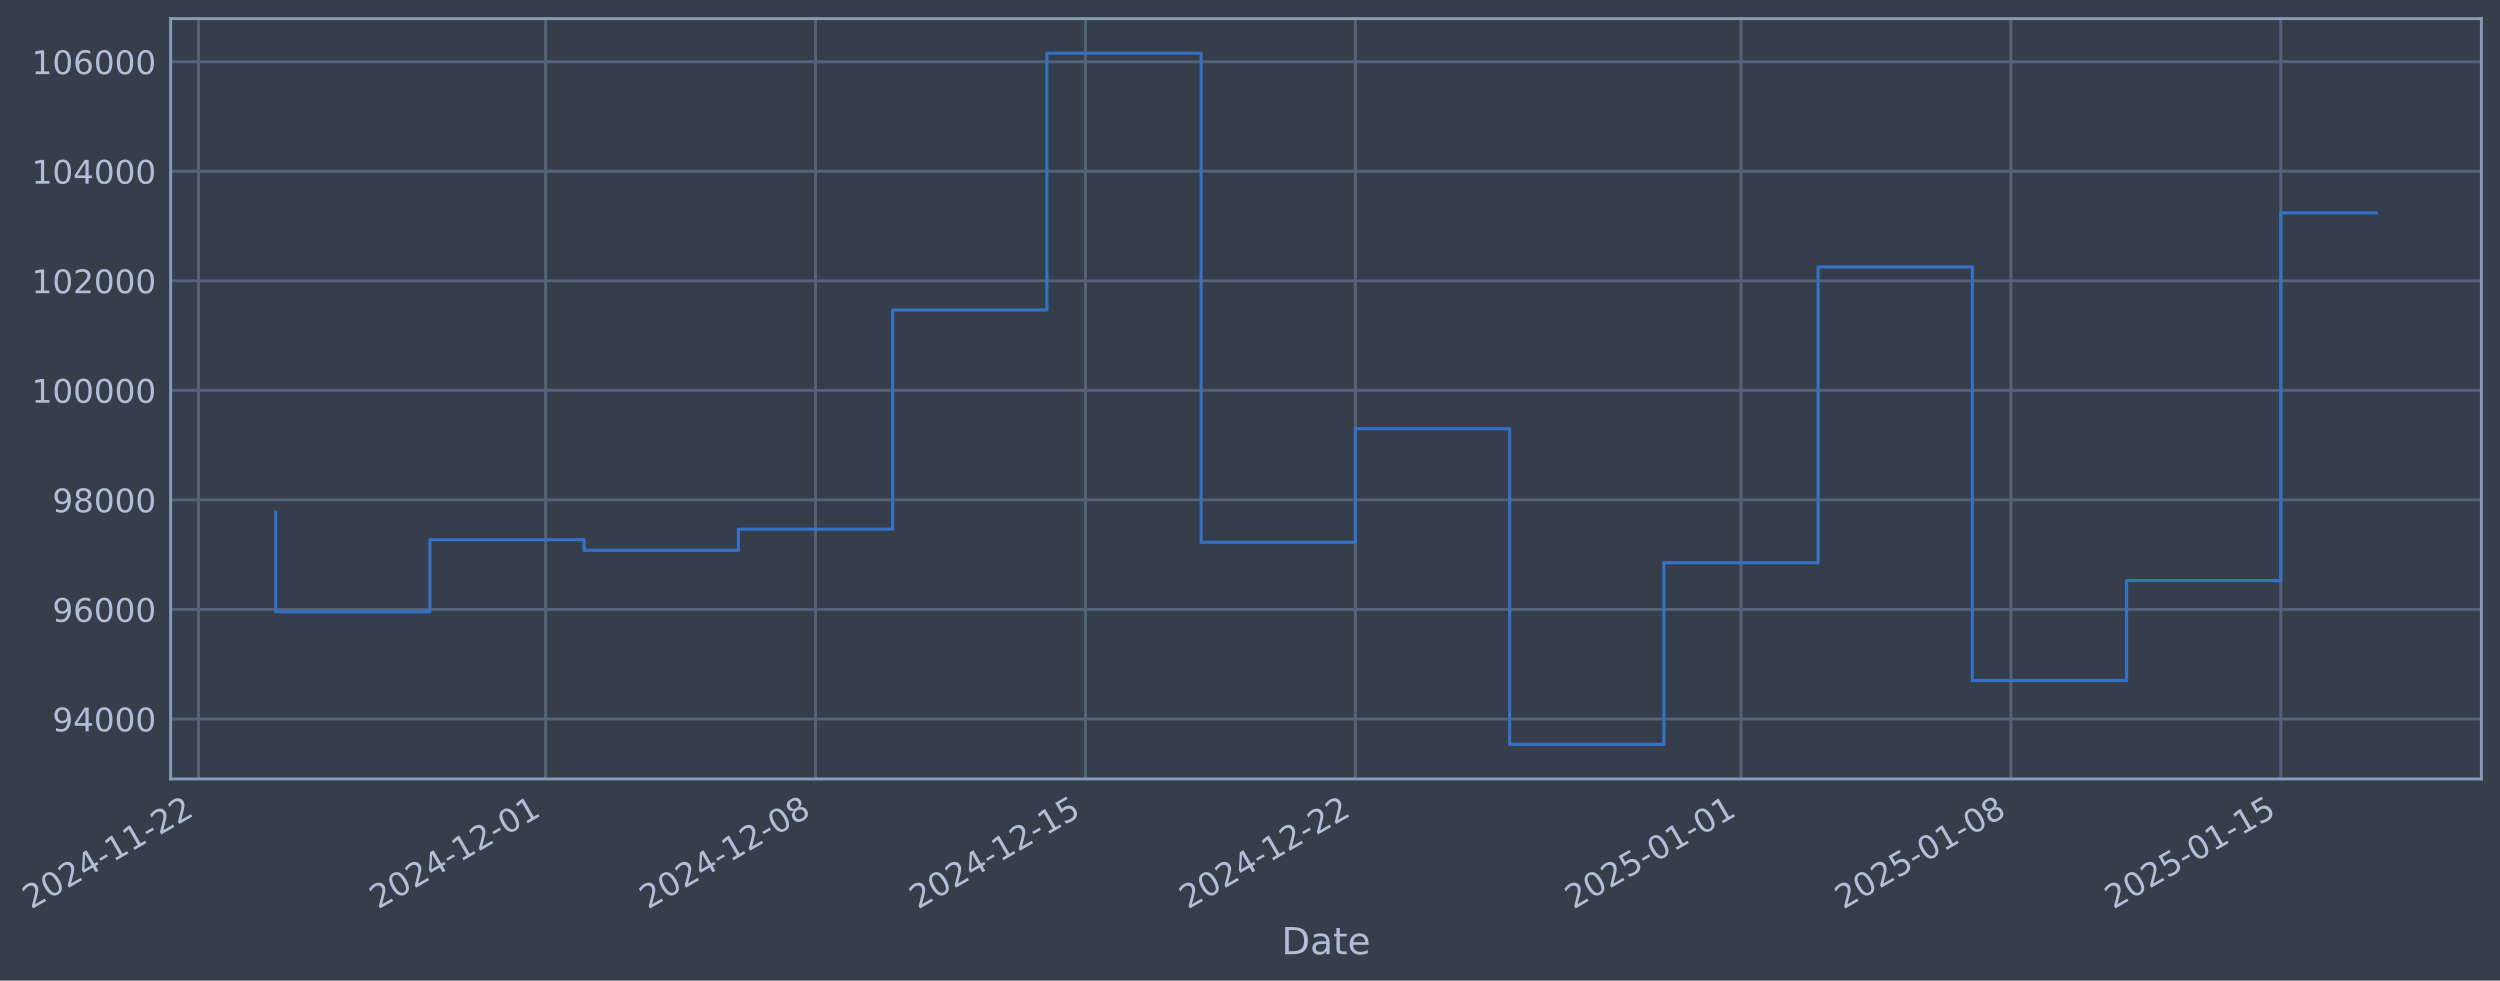
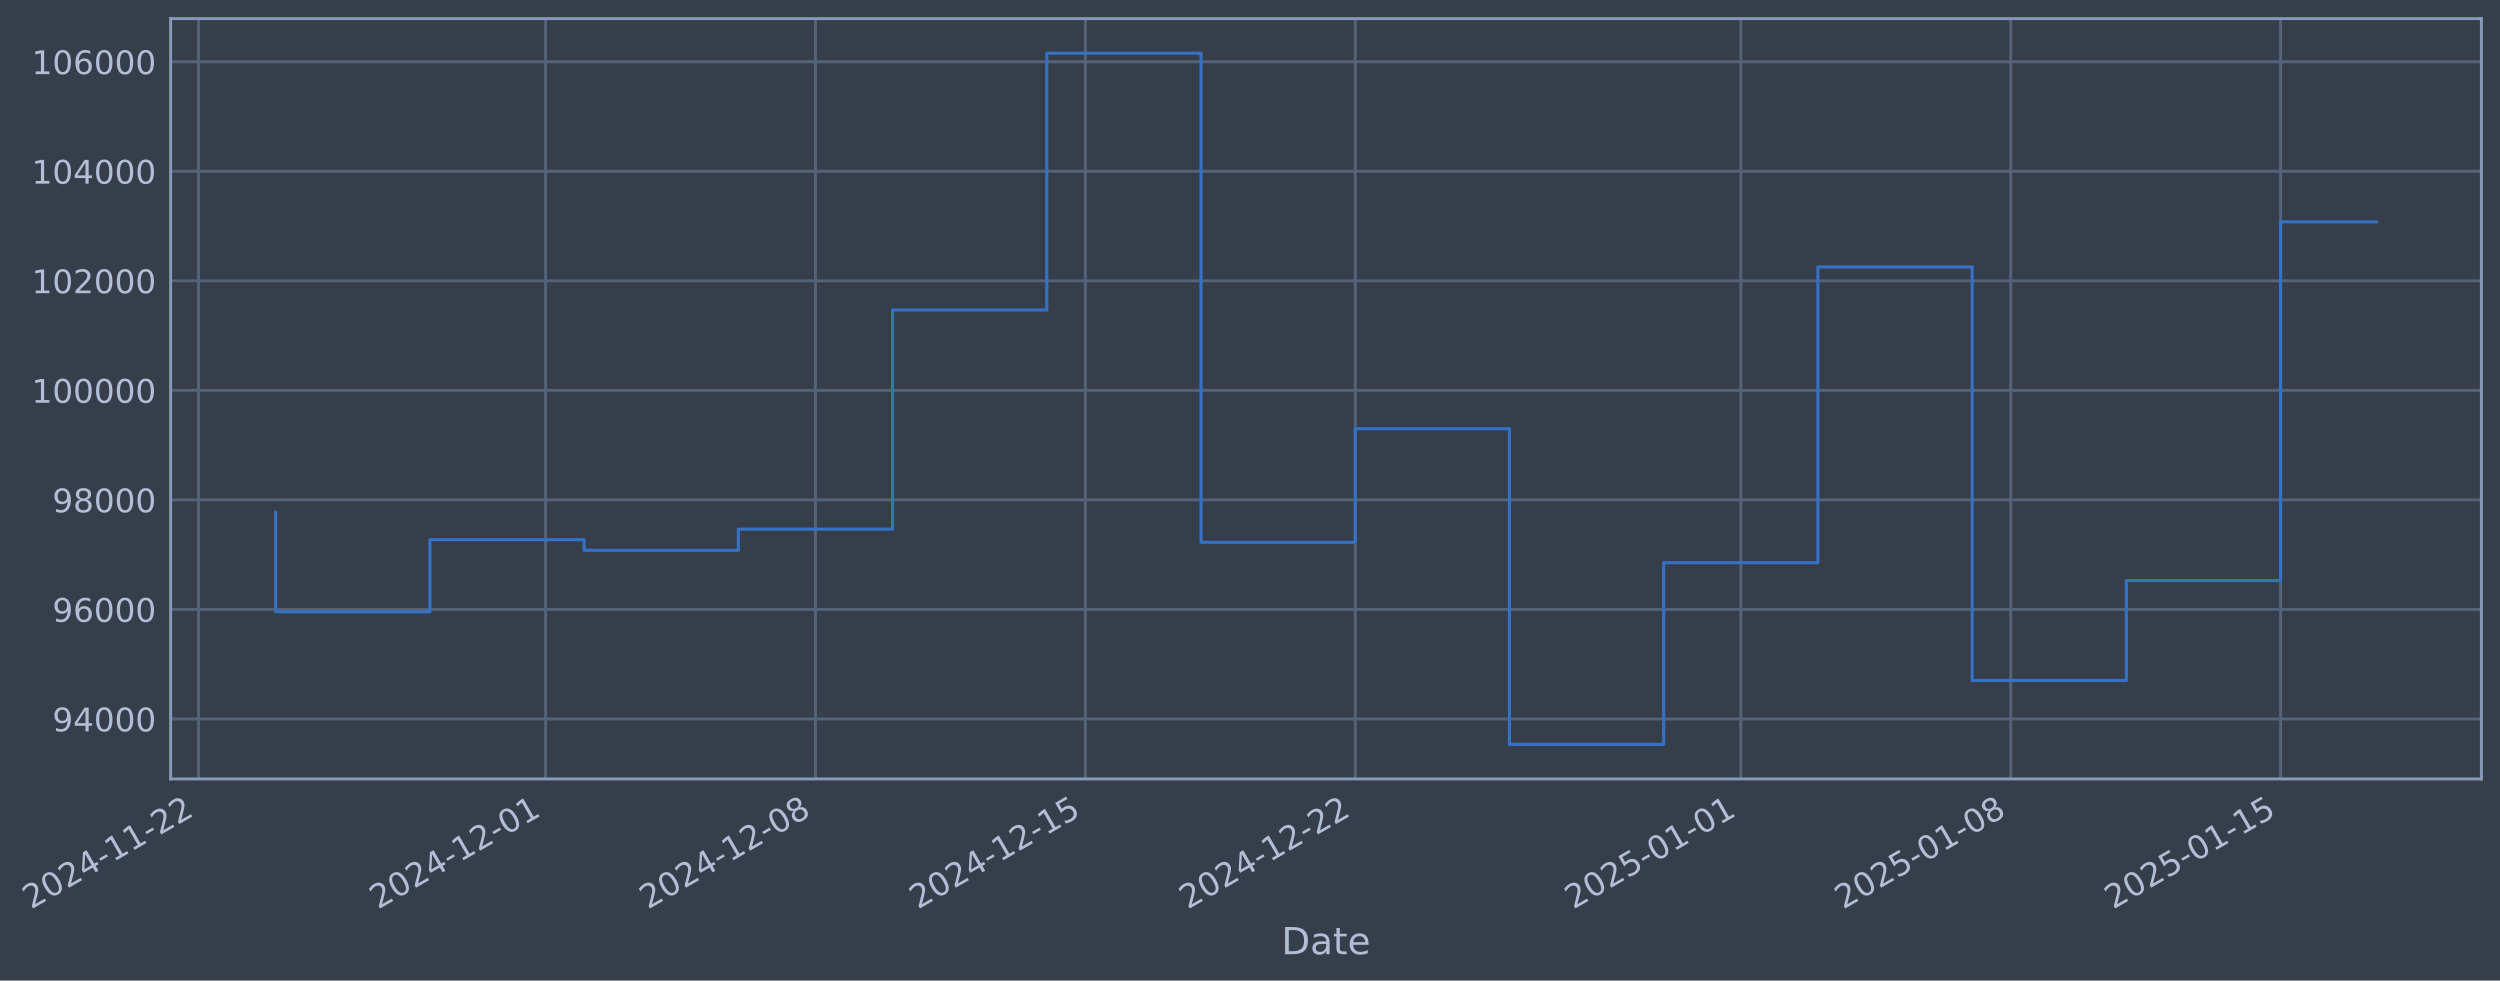
- <svg xmlns="http://www.w3.org/2000/svg" xmlns:xlink="http://www.w3.org/1999/xlink" width="965.929pt" height="378.87pt" viewBox="0 0 965.929 378.87" version="1.1">
+ <svg xmlns="http://www.w3.org/2000/svg" xmlns:xlink="http://www.w3.org/1999/xlink" width="965.925pt" height="378.87pt" viewBox="0 0 965.925 378.87" version="1.1">
  <defs>
    <style type="text/css">*{stroke-linejoin: round; stroke-linecap: butt}</style>
  </defs>
  <g id="figure_1">
    <g id="patch_1">
-       <path d="M 0 378.87  L 965.929 378.87  L 965.929 0  L 0 0  z " style="fill: #373e4b" />
+       <path d="M 0 378.87  L 965.925 378.87  L 965.925 0  L 0 0  z " style="fill: #373e4b" />
    </g>
    <g id="axes_1">
      <g id="patch_2">
-         <path d="M 65.929 300.96  L 958.729 300.96  L 958.729 7.2  L 65.929 7.2  z " style="fill: #373e4b" />
+         <path d="M 65.925 300.96  L 958.725 300.96  L 958.725 7.2  L 65.925 7.2  z " style="fill: #373e4b" />
      </g>
      <g id="matplotlib.axis_1">
        <g id="xtick_1">
          <g id="line2d_1">
-             <path d="M 76.713 300.96  L 76.713 7.2  " clip-path="url(#p2ac5c00a48)" style="fill: none; stroke: #546379; stroke-width: 1.12; stroke-linecap: square" />
+             <path d="M 76.713 300.96  L 76.713 7.2  " clip-path="url(#p830eaeae7c)" style="fill: none; stroke: #546379; stroke-width: 1.12; stroke-linecap: square" />
          </g>
          <g id="line2d_2" />
          <g id="text_1">
            <g style="fill: #b1bed6" transform="translate(11.98702 351.4642) rotate(-30) scale(0.126 -0.126)">
              <defs>
                <path id="DejaVuSans-32" d="M 1228 531  L 3431 531  L 3431 0  L 469 0  L 469 531  Q 828 903 1448 1529  Q 2069 2156 2228 2338  Q 2531 2678 2651 2914  Q 2772 3150 2772 3378  Q 2772 3750 2511 3984  Q 2250 4219 1831 4219  Q 1534 4219 1204 4116  Q 875 4013 500 3803  L 500 4441  Q 881 4594 1212 4672  Q 1544 4750 1819 4750  Q 2544 4750 2975 4387  Q 3406 4025 3406 3419  Q 3406 3131 3298 2873  Q 3191 2616 2906 2266  Q 2828 2175 2409 1742  Q 1991 1309 1228 531  z " transform="scale(0.015625)" />
                <path id="DejaVuSans-30" d="M 2034 4250  Q 1547 4250 1301 3770  Q 1056 3291 1056 2328  Q 1056 1369 1301 889  Q 1547 409 2034 409  Q 2525 409 2770 889  Q 3016 1369 3016 2328  Q 3016 3291 2770 3770  Q 2525 4250 2034 4250  z M 2034 4750  Q 2819 4750 3233 4129  Q 3647 3509 3647 2328  Q 3647 1150 3233 529  Q 2819 -91 2034 -91  Q 1250 -91 836 529  Q 422 1150 422 2328  Q 422 3509 836 4129  Q 1250 4750 2034 4750  z " transform="scale(0.015625)" />
                <path id="DejaVuSans-34" d="M 2419 4116  L 825 1625  L 2419 1625  L 2419 4116  z M 2253 4666  L 3047 4666  L 3047 1625  L 3713 1625  L 3713 1100  L 3047 1100  L 3047 0  L 2419 0  L 2419 1100  L 313 1100  L 313 1709  L 2253 4666  z " transform="scale(0.015625)" />
                <path id="DejaVuSans-2d" d="M 313 2009  L 1997 2009  L 1997 1497  L 313 1497  L 313 2009  z " transform="scale(0.015625)" />
                <path id="DejaVuSans-31" d="M 794 531  L 1825 531  L 1825 4091  L 703 3866  L 703 4441  L 1819 4666  L 2450 4666  L 2450 531  L 3481 531  L 3481 0  L 794 0  L 794 531  z " transform="scale(0.015625)" />
              </defs>
              <use xlink:href="#DejaVuSans-32" />
              <use xlink:href="#DejaVuSans-30" transform="translate(63.62305 0)" />
              <use xlink:href="#DejaVuSans-32" transform="translate(127.2461 0)" />
              <use xlink:href="#DejaVuSans-34" transform="translate(190.8691 0)" />
              <use xlink:href="#DejaVuSans-2d" transform="translate(254.4922 0)" />
              <use xlink:href="#DejaVuSans-31" transform="translate(290.5762 0)" />
              <use xlink:href="#DejaVuSans-31" transform="translate(354.1992 0)" />
              <use xlink:href="#DejaVuSans-2d" transform="translate(417.8223 0)" />
              <use xlink:href="#DejaVuSans-32" transform="translate(453.9062 0)" />
              <use xlink:href="#DejaVuSans-32" transform="translate(517.5293 0)" />
            </g>
          </g>
        </g>
        <g id="xtick_2">
          <g id="line2d_3">
-             <path d="M 210.803 300.96  L 210.803 7.2  " clip-path="url(#p2ac5c00a48)" style="fill: none; stroke: #546379; stroke-width: 1.12; stroke-linecap: square" />
+             <path d="M 210.787 300.96  L 210.787 7.2  " clip-path="url(#p830eaeae7c)" style="fill: none; stroke: #546379; stroke-width: 1.12; stroke-linecap: square" />
          </g>
          <g id="line2d_4" />
          <g id="text_2">
-             <g style="fill: #b1bed6" transform="translate(146.0772 351.4642) rotate(-30) scale(0.126 -0.126)">
+             <g style="fill: #b1bed6" transform="translate(146.0611 351.4642) rotate(-30) scale(0.126 -0.126)">
              <use xlink:href="#DejaVuSans-32" />
              <use xlink:href="#DejaVuSans-30" transform="translate(63.62305 0)" />
              <use xlink:href="#DejaVuSans-32" transform="translate(127.2461 0)" />
              <use xlink:href="#DejaVuSans-34" transform="translate(190.8691 0)" />
              <use xlink:href="#DejaVuSans-2d" transform="translate(254.4922 0)" />
              <use xlink:href="#DejaVuSans-31" transform="translate(290.5762 0)" />
              <use xlink:href="#DejaVuSans-32" transform="translate(354.1992 0)" />
              <use xlink:href="#DejaVuSans-2d" transform="translate(417.8223 0)" />
              <use xlink:href="#DejaVuSans-30" transform="translate(453.9062 0)" />
              <use xlink:href="#DejaVuSans-31" transform="translate(517.5293 0)" />
            </g>
          </g>
        </g>
        <g id="xtick_3">
          <g id="line2d_5">
-             <path d="M 315.095 300.96  L 315.095 7.2  " clip-path="url(#p2ac5c00a48)" style="fill: none; stroke: #546379; stroke-width: 1.12; stroke-linecap: square" />
+             <path d="M 315.066 300.96  L 315.066 7.2  " clip-path="url(#p830eaeae7c)" style="fill: none; stroke: #546379; stroke-width: 1.12; stroke-linecap: square" />
          </g>
          <g id="line2d_6" />
          <g id="text_3">
-             <g style="fill: #b1bed6" transform="translate(250.3695 351.4642) rotate(-30) scale(0.126 -0.126)">
+             <g style="fill: #b1bed6" transform="translate(250.3409 351.4642) rotate(-30) scale(0.126 -0.126)">
              <defs>
                <path id="DejaVuSans-38" d="M 2034 2216  Q 1584 2216 1326 1975  Q 1069 1734 1069 1313  Q 1069 891 1326 650  Q 1584 409 2034 409  Q 2484 409 2743 651  Q 3003 894 3003 1313  Q 3003 1734 2745 1975  Q 2488 2216 2034 2216  z M 1403 2484  Q 997 2584 770 2862  Q 544 3141 544 3541  Q 544 4100 942 4425  Q 1341 4750 2034 4750  Q 2731 4750 3128 4425  Q 3525 4100 3525 3541  Q 3525 3141 3298 2862  Q 3072 2584 2669 2484  Q 3125 2378 3379 2068  Q 3634 1759 3634 1313  Q 3634 634 3220 271  Q 2806 -91 2034 -91  Q 1263 -91 848 271  Q 434 634 434 1313  Q 434 1759 690 2068  Q 947 2378 1403 2484  z M 1172 3481  Q 1172 3119 1398 2916  Q 1625 2713 2034 2713  Q 2441 2713 2670 2916  Q 2900 3119 2900 3481  Q 2900 3844 2670 4047  Q 2441 4250 2034 4250  Q 1625 4250 1398 4047  Q 1172 3844 1172 3481  z " transform="scale(0.015625)" />
              </defs>
              <use xlink:href="#DejaVuSans-32" />
              <use xlink:href="#DejaVuSans-30" transform="translate(63.62305 0)" />
              <use xlink:href="#DejaVuSans-32" transform="translate(127.2461 0)" />
              <use xlink:href="#DejaVuSans-34" transform="translate(190.8691 0)" />
              <use xlink:href="#DejaVuSans-2d" transform="translate(254.4922 0)" />
              <use xlink:href="#DejaVuSans-31" transform="translate(290.5762 0)" />
              <use xlink:href="#DejaVuSans-32" transform="translate(354.1992 0)" />
              <use xlink:href="#DejaVuSans-2d" transform="translate(417.8223 0)" />
              <use xlink:href="#DejaVuSans-30" transform="translate(453.9062 0)" />
              <use xlink:href="#DejaVuSans-38" transform="translate(517.5293 0)" />
            </g>
          </g>
        </g>
        <g id="xtick_4">
          <g id="line2d_7">
-             <path d="M 419.387 300.96  L 419.387 7.2  " clip-path="url(#p2ac5c00a48)" style="fill: none; stroke: #546379; stroke-width: 1.12; stroke-linecap: square" />
+             <path d="M 419.346 300.96  L 419.346 7.2  " clip-path="url(#p830eaeae7c)" style="fill: none; stroke: #546379; stroke-width: 1.12; stroke-linecap: square" />
          </g>
          <g id="line2d_8" />
          <g id="text_4">
-             <g style="fill: #b1bed6" transform="translate(354.6619 351.4642) rotate(-30) scale(0.126 -0.126)">
+             <g style="fill: #b1bed6" transform="translate(354.6207 351.4642) rotate(-30) scale(0.126 -0.126)">
              <defs>
                <path id="DejaVuSans-35" d="M 691 4666  L 3169 4666  L 3169 4134  L 1269 4134  L 1269 2991  Q 1406 3038 1543 3061  Q 1681 3084 1819 3084  Q 2600 3084 3056 2656  Q 3513 2228 3513 1497  Q 3513 744 3044 326  Q 2575 -91 1722 -91  Q 1428 -91 1123 -41  Q 819 9 494 109  L 494 744  Q 775 591 1075 516  Q 1375 441 1709 441  Q 2250 441 2565 725  Q 2881 1009 2881 1497  Q 2881 1984 2565 2268  Q 2250 2553 1709 2553  Q 1456 2553 1204 2497  Q 953 2441 691 2322  L 691 4666  z " transform="scale(0.015625)" />
              </defs>
              <use xlink:href="#DejaVuSans-32" />
              <use xlink:href="#DejaVuSans-30" transform="translate(63.62305 0)" />
              <use xlink:href="#DejaVuSans-32" transform="translate(127.2461 0)" />
              <use xlink:href="#DejaVuSans-34" transform="translate(190.8691 0)" />
              <use xlink:href="#DejaVuSans-2d" transform="translate(254.4922 0)" />
              <use xlink:href="#DejaVuSans-31" transform="translate(290.5762 0)" />
              <use xlink:href="#DejaVuSans-32" transform="translate(354.1992 0)" />
              <use xlink:href="#DejaVuSans-2d" transform="translate(417.8223 0)" />
              <use xlink:href="#DejaVuSans-31" transform="translate(453.9062 0)" />
              <use xlink:href="#DejaVuSans-35" transform="translate(517.5293 0)" />
            </g>
          </g>
        </g>
        <g id="xtick_5">
          <g id="line2d_9">
-             <path d="M 523.68 300.96  L 523.68 7.2  " clip-path="url(#p2ac5c00a48)" style="fill: none; stroke: #546379; stroke-width: 1.12; stroke-linecap: square" />
+             <path d="M 523.626 300.96  L 523.626 7.2  " clip-path="url(#p830eaeae7c)" style="fill: none; stroke: #546379; stroke-width: 1.12; stroke-linecap: square" />
          </g>
          <g id="line2d_10" />
          <g id="text_5">
-             <g style="fill: #b1bed6" transform="translate(458.9542 351.4642) rotate(-30) scale(0.126 -0.126)">
+             <g style="fill: #b1bed6" transform="translate(458.9006 351.4642) rotate(-30) scale(0.126 -0.126)">
              <use xlink:href="#DejaVuSans-32" />
              <use xlink:href="#DejaVuSans-30" transform="translate(63.62305 0)" />
              <use xlink:href="#DejaVuSans-32" transform="translate(127.2461 0)" />
              <use xlink:href="#DejaVuSans-34" transform="translate(190.8691 0)" />
              <use xlink:href="#DejaVuSans-2d" transform="translate(254.4922 0)" />
              <use xlink:href="#DejaVuSans-31" transform="translate(290.5762 0)" />
              <use xlink:href="#DejaVuSans-32" transform="translate(354.1992 0)" />
              <use xlink:href="#DejaVuSans-2d" transform="translate(417.8223 0)" />
              <use xlink:href="#DejaVuSans-32" transform="translate(453.9062 0)" />
              <use xlink:href="#DejaVuSans-32" transform="translate(517.5293 0)" />
            </g>
          </g>
        </g>
        <g id="xtick_6">
          <g id="line2d_11">
-             <path d="M 672.669 300.96  L 672.669 7.2  " clip-path="url(#p2ac5c00a48)" style="fill: none; stroke: #546379; stroke-width: 1.12; stroke-linecap: square" />
+             <path d="M 672.597 300.96  L 672.597 7.2  " clip-path="url(#p830eaeae7c)" style="fill: none; stroke: #546379; stroke-width: 1.12; stroke-linecap: square" />
          </g>
          <g id="line2d_12" />
          <g id="text_6">
-             <g style="fill: #b1bed6" transform="translate(607.9433 351.4642) rotate(-30) scale(0.126 -0.126)">
+             <g style="fill: #b1bed6" transform="translate(607.8717 351.4642) rotate(-30) scale(0.126 -0.126)">
              <use xlink:href="#DejaVuSans-32" />
              <use xlink:href="#DejaVuSans-30" transform="translate(63.62305 0)" />
              <use xlink:href="#DejaVuSans-32" transform="translate(127.2461 0)" />
              <use xlink:href="#DejaVuSans-35" transform="translate(190.8691 0)" />
              <use xlink:href="#DejaVuSans-2d" transform="translate(254.4922 0)" />
              <use xlink:href="#DejaVuSans-30" transform="translate(290.5762 0)" />
              <use xlink:href="#DejaVuSans-31" transform="translate(354.1992 0)" />
              <use xlink:href="#DejaVuSans-2d" transform="translate(417.8223 0)" />
              <use xlink:href="#DejaVuSans-30" transform="translate(453.9062 0)" />
              <use xlink:href="#DejaVuSans-31" transform="translate(517.5293 0)" />
            </g>
          </g>
        </g>
        <g id="xtick_7">
          <g id="line2d_13">
-             <path d="M 776.961 300.96  L 776.961 7.2  " clip-path="url(#p2ac5c00a48)" style="fill: none; stroke: #546379; stroke-width: 1.12; stroke-linecap: square" />
+             <path d="M 776.877 300.96  L 776.877 7.2  " clip-path="url(#p830eaeae7c)" style="fill: none; stroke: #546379; stroke-width: 1.12; stroke-linecap: square" />
          </g>
          <g id="line2d_14" />
          <g id="text_7">
-             <g style="fill: #b1bed6" transform="translate(712.2356 351.4642) rotate(-30) scale(0.126 -0.126)">
+             <g style="fill: #b1bed6" transform="translate(712.1516 351.4642) rotate(-30) scale(0.126 -0.126)">
              <use xlink:href="#DejaVuSans-32" />
              <use xlink:href="#DejaVuSans-30" transform="translate(63.62305 0)" />
              <use xlink:href="#DejaVuSans-32" transform="translate(127.2461 0)" />
              <use xlink:href="#DejaVuSans-35" transform="translate(190.8691 0)" />
              <use xlink:href="#DejaVuSans-2d" transform="translate(254.4922 0)" />
              <use xlink:href="#DejaVuSans-30" transform="translate(290.5762 0)" />
              <use xlink:href="#DejaVuSans-31" transform="translate(354.1992 0)" />
              <use xlink:href="#DejaVuSans-2d" transform="translate(417.8223 0)" />
              <use xlink:href="#DejaVuSans-30" transform="translate(453.9062 0)" />
              <use xlink:href="#DejaVuSans-38" transform="translate(517.5293 0)" />
            </g>
          </g>
        </g>
        <g id="xtick_8">
          <g id="line2d_15">
-             <path d="M 881.253 300.96  L 881.253 7.2  " clip-path="url(#p2ac5c00a48)" style="fill: none; stroke: #546379; stroke-width: 1.12; stroke-linecap: square" />
+             <path d="M 881.157 300.96  L 881.157 7.2  " clip-path="url(#p830eaeae7c)" style="fill: none; stroke: #546379; stroke-width: 1.12; stroke-linecap: square" />
          </g>
          <g id="line2d_16" />
          <g id="text_8">
-             <g style="fill: #b1bed6" transform="translate(816.5279 351.4642) rotate(-30) scale(0.126 -0.126)">
+             <g style="fill: #b1bed6" transform="translate(816.4314 351.4642) rotate(-30) scale(0.126 -0.126)">
              <use xlink:href="#DejaVuSans-32" />
              <use xlink:href="#DejaVuSans-30" transform="translate(63.62305 0)" />
              <use xlink:href="#DejaVuSans-32" transform="translate(127.2461 0)" />
              <use xlink:href="#DejaVuSans-35" transform="translate(190.8691 0)" />
              <use xlink:href="#DejaVuSans-2d" transform="translate(254.4922 0)" />
              <use xlink:href="#DejaVuSans-30" transform="translate(290.5762 0)" />
              <use xlink:href="#DejaVuSans-31" transform="translate(354.1992 0)" />
              <use xlink:href="#DejaVuSans-2d" transform="translate(417.8223 0)" />
              <use xlink:href="#DejaVuSans-31" transform="translate(453.9062 0)" />
              <use xlink:href="#DejaVuSans-35" transform="translate(517.5293 0)" />
            </g>
          </g>
        </g>
        <g id="text_9">
-           <g style="fill: #b1bed6" transform="translate(495.1194 368.6753) scale(0.144 -0.144)">
+           <g style="fill: #b1bed6" transform="translate(495.1158 368.6753) scale(0.144 -0.144)">
            <defs>
              <path id="DejaVuSans-44" d="M 1259 4147  L 1259 519  L 2022 519  Q 2988 519 3436 956  Q 3884 1394 3884 2338  Q 3884 3275 3436 3711  Q 2988 4147 2022 4147  L 1259 4147  z M 628 4666  L 1925 4666  Q 3281 4666 3915 4102  Q 4550 3538 4550 2338  Q 4550 1131 3912 565  Q 3275 0 1925 0  L 628 0  L 628 4666  z " transform="scale(0.015625)" />
              <path id="DejaVuSans-61" d="M 2194 1759  Q 1497 1759 1228 1600  Q 959 1441 959 1056  Q 959 750 1161 570  Q 1363 391 1709 391  Q 2188 391 2477 730  Q 2766 1069 2766 1631  L 2766 1759  L 2194 1759  z M 3341 1997  L 3341 0  L 2766 0  L 2766 531  Q 2569 213 2275 61  Q 1981 -91 1556 -91  Q 1019 -91 701 211  Q 384 513 384 1019  Q 384 1609 779 1909  Q 1175 2209 1959 2209  L 2766 2209  L 2766 2266  Q 2766 2663 2505 2880  Q 2244 3097 1772 3097  Q 1472 3097 1187 3025  Q 903 2953 641 2809  L 641 3341  Q 956 3463 1253 3523  Q 1550 3584 1831 3584  Q 2591 3584 2966 3190  Q 3341 2797 3341 1997  z " transform="scale(0.015625)" />
              <path id="DejaVuSans-74" d="M 1172 4494  L 1172 3500  L 2356 3500  L 2356 3053  L 1172 3053  L 1172 1153  Q 1172 725 1289 603  Q 1406 481 1766 481  L 2356 481  L 2356 0  L 1766 0  Q 1100 0 847 248  Q 594 497 594 1153  L 594 3053  L 172 3053  L 172 3500  L 594 3500  L 594 4494  L 1172 4494  z " transform="scale(0.015625)" />
              <path id="DejaVuSans-65" d="M 3597 1894  L 3597 1613  L 953 1613  Q 991 1019 1311 708  Q 1631 397 2203 397  Q 2534 397 2845 478  Q 3156 559 3463 722  L 3463 178  Q 3153 47 2828 -22  Q 2503 -91 2169 -91  Q 1331 -91 842 396  Q 353 884 353 1716  Q 353 2575 817 3079  Q 1281 3584 2069 3584  Q 2775 3584 3186 3129  Q 3597 2675 3597 1894  z M 3022 2063  Q 3016 2534 2758 2815  Q 2500 3097 2075 3097  Q 1594 3097 1305 2825  Q 1016 2553 972 2059  L 3022 2063  z " transform="scale(0.015625)" />
            </defs>
            <use xlink:href="#DejaVuSans-44" />
            <use xlink:href="#DejaVuSans-61" transform="translate(77.00195 0)" />
            <use xlink:href="#DejaVuSans-74" transform="translate(138.2812 0)" />
            <use xlink:href="#DejaVuSans-65" transform="translate(177.4902 0)" />
          </g>
        </g>
      </g>
      <g id="matplotlib.axis_2">
        <g id="ytick_1">
          <g id="line2d_17">
-             <path d="M 65.929 277.797  L 958.729 277.797  " clip-path="url(#p2ac5c00a48)" style="fill: none; stroke: #546379; stroke-width: 1.12; stroke-linecap: square" />
+             <path d="M 65.925 277.797  L 958.725 277.797  " clip-path="url(#p830eaeae7c)" style="fill: none; stroke: #546379; stroke-width: 1.12; stroke-linecap: square" />
          </g>
          <g id="line2d_18" />
          <g id="text_10">
-             <g style="fill: #b1bed6" transform="translate(20.24477 282.5841) scale(0.126 -0.126)">
+             <g style="fill: #b1bed6" transform="translate(20.24119 282.5841) scale(0.126 -0.126)">
              <defs>
                <path id="DejaVuSans-39" d="M 703 97  L 703 672  Q 941 559 1184 500  Q 1428 441 1663 441  Q 2288 441 2617 861  Q 2947 1281 2994 2138  Q 2813 1869 2534 1725  Q 2256 1581 1919 1581  Q 1219 1581 811 2004  Q 403 2428 403 3163  Q 403 3881 828 4315  Q 1253 4750 1959 4750  Q 2769 4750 3195 4129  Q 3622 3509 3622 2328  Q 3622 1225 3098 567  Q 2575 -91 1691 -91  Q 1453 -91 1209 -44  Q 966 3 703 97  z M 1959 2075  Q 2384 2075 2632 2365  Q 2881 2656 2881 3163  Q 2881 3666 2632 3958  Q 2384 4250 1959 4250  Q 1534 4250 1286 3958  Q 1038 3666 1038 3163  Q 1038 2656 1286 2365  Q 1534 2075 1959 2075  z " transform="scale(0.015625)" />
              </defs>
              <use xlink:href="#DejaVuSans-39" />
              <use xlink:href="#DejaVuSans-34" transform="translate(63.62305 0)" />
              <use xlink:href="#DejaVuSans-30" transform="translate(127.2461 0)" />
              <use xlink:href="#DejaVuSans-30" transform="translate(190.8691 0)" />
              <use xlink:href="#DejaVuSans-30" transform="translate(254.4922 0)" />
            </g>
          </g>
        </g>
        <g id="ytick_2">
          <g id="line2d_19">
-             <path d="M 65.929 235.473  L 958.729 235.473  " clip-path="url(#p2ac5c00a48)" style="fill: none; stroke: #546379; stroke-width: 1.12; stroke-linecap: square" />
+             <path d="M 65.925 235.473  L 958.725 235.473  " clip-path="url(#p830eaeae7c)" style="fill: none; stroke: #546379; stroke-width: 1.12; stroke-linecap: square" />
          </g>
          <g id="line2d_20" />
          <g id="text_11">
-             <g style="fill: #b1bed6" transform="translate(20.24477 240.2602) scale(0.126 -0.126)">
+             <g style="fill: #b1bed6" transform="translate(20.24119 240.2602) scale(0.126 -0.126)">
              <defs>
                <path id="DejaVuSans-36" d="M 2113 2584  Q 1688 2584 1439 2293  Q 1191 2003 1191 1497  Q 1191 994 1439 701  Q 1688 409 2113 409  Q 2538 409 2786 701  Q 3034 994 3034 1497  Q 3034 2003 2786 2293  Q 2538 2584 2113 2584  z M 3366 4563  L 3366 3988  Q 3128 4100 2886 4159  Q 2644 4219 2406 4219  Q 1781 4219 1451 3797  Q 1122 3375 1075 2522  Q 1259 2794 1537 2939  Q 1816 3084 2150 3084  Q 2853 3084 3261 2657  Q 3669 2231 3669 1497  Q 3669 778 3244 343  Q 2819 -91 2113 -91  Q 1303 -91 875 529  Q 447 1150 447 2328  Q 447 3434 972 4092  Q 1497 4750 2381 4750  Q 2619 4750 2861 4703  Q 3103 4656 3366 4563  z " transform="scale(0.015625)" />
              </defs>
              <use xlink:href="#DejaVuSans-39" />
              <use xlink:href="#DejaVuSans-36" transform="translate(63.62305 0)" />
              <use xlink:href="#DejaVuSans-30" transform="translate(127.2461 0)" />
              <use xlink:href="#DejaVuSans-30" transform="translate(190.8691 0)" />
              <use xlink:href="#DejaVuSans-30" transform="translate(254.4922 0)" />
            </g>
          </g>
        </g>
        <g id="ytick_3">
          <g id="line2d_21">
-             <path d="M 65.929 193.149  L 958.729 193.149  " clip-path="url(#p2ac5c00a48)" style="fill: none; stroke: #546379; stroke-width: 1.12; stroke-linecap: square" />
+             <path d="M 65.925 193.149  L 958.725 193.149  " clip-path="url(#p830eaeae7c)" style="fill: none; stroke: #546379; stroke-width: 1.12; stroke-linecap: square" />
          </g>
          <g id="line2d_22" />
          <g id="text_12">
-             <g style="fill: #b1bed6" transform="translate(20.24477 197.9364) scale(0.126 -0.126)">
+             <g style="fill: #b1bed6" transform="translate(20.24119 197.9364) scale(0.126 -0.126)">
              <use xlink:href="#DejaVuSans-39" />
              <use xlink:href="#DejaVuSans-38" transform="translate(63.62305 0)" />
              <use xlink:href="#DejaVuSans-30" transform="translate(127.2461 0)" />
              <use xlink:href="#DejaVuSans-30" transform="translate(190.8691 0)" />
              <use xlink:href="#DejaVuSans-30" transform="translate(254.4922 0)" />
            </g>
          </g>
        </g>
        <g id="ytick_4">
          <g id="line2d_23">
-             <path d="M 65.929 150.826  L 958.729 150.826  " clip-path="url(#p2ac5c00a48)" style="fill: none; stroke: #546379; stroke-width: 1.12; stroke-linecap: square" />
+             <path d="M 65.925 150.826  L 958.725 150.826  " clip-path="url(#p830eaeae7c)" style="fill: none; stroke: #546379; stroke-width: 1.12; stroke-linecap: square" />
          </g>
          <g id="line2d_24" />
          <g id="text_13">
-             <g style="fill: #b1bed6" transform="translate(12.22802 155.6126) scale(0.126 -0.126)">
+             <g style="fill: #b1bed6" transform="translate(12.22444 155.6126) scale(0.126 -0.126)">
              <use xlink:href="#DejaVuSans-31" />
              <use xlink:href="#DejaVuSans-30" transform="translate(63.62305 0)" />
              <use xlink:href="#DejaVuSans-30" transform="translate(127.2461 0)" />
              <use xlink:href="#DejaVuSans-30" transform="translate(190.8691 0)" />
              <use xlink:href="#DejaVuSans-30" transform="translate(254.4922 0)" />
              <use xlink:href="#DejaVuSans-30" transform="translate(318.1152 0)" />
            </g>
          </g>
        </g>
        <g id="ytick_5">
          <g id="line2d_25">
-             <path d="M 65.929 108.502  L 958.729 108.502  " clip-path="url(#p2ac5c00a48)" style="fill: none; stroke: #546379; stroke-width: 1.12; stroke-linecap: square" />
+             <path d="M 65.925 108.502  L 958.725 108.502  " clip-path="url(#p830eaeae7c)" style="fill: none; stroke: #546379; stroke-width: 1.12; stroke-linecap: square" />
          </g>
          <g id="line2d_26" />
          <g id="text_14">
-             <g style="fill: #b1bed6" transform="translate(12.22802 113.2888) scale(0.126 -0.126)">
+             <g style="fill: #b1bed6" transform="translate(12.22444 113.2888) scale(0.126 -0.126)">
              <use xlink:href="#DejaVuSans-31" />
              <use xlink:href="#DejaVuSans-30" transform="translate(63.62305 0)" />
              <use xlink:href="#DejaVuSans-32" transform="translate(127.2461 0)" />
              <use xlink:href="#DejaVuSans-30" transform="translate(190.8691 0)" />
              <use xlink:href="#DejaVuSans-30" transform="translate(254.4922 0)" />
              <use xlink:href="#DejaVuSans-30" transform="translate(318.1152 0)" />
            </g>
          </g>
        </g>
        <g id="ytick_6">
          <g id="line2d_27">
-             <path d="M 65.929 66.178  L 958.729 66.178  " clip-path="url(#p2ac5c00a48)" style="fill: none; stroke: #546379; stroke-width: 1.12; stroke-linecap: square" />
+             <path d="M 65.925 66.178  L 958.725 66.178  " clip-path="url(#p830eaeae7c)" style="fill: none; stroke: #546379; stroke-width: 1.12; stroke-linecap: square" />
          </g>
          <g id="line2d_28" />
          <g id="text_15">
-             <g style="fill: #b1bed6" transform="translate(12.22802 70.96502) scale(0.126 -0.126)">
+             <g style="fill: #b1bed6" transform="translate(12.22444 70.96502) scale(0.126 -0.126)">
              <use xlink:href="#DejaVuSans-31" />
              <use xlink:href="#DejaVuSans-30" transform="translate(63.62305 0)" />
              <use xlink:href="#DejaVuSans-34" transform="translate(127.2461 0)" />
              <use xlink:href="#DejaVuSans-30" transform="translate(190.8691 0)" />
              <use xlink:href="#DejaVuSans-30" transform="translate(254.4922 0)" />
              <use xlink:href="#DejaVuSans-30" transform="translate(318.1152 0)" />
            </g>
          </g>
        </g>
        <g id="ytick_7">
          <g id="line2d_29">
-             <path d="M 65.929 23.854  L 958.729 23.854  " clip-path="url(#p2ac5c00a48)" style="fill: none; stroke: #546379; stroke-width: 1.12; stroke-linecap: square" />
+             <path d="M 65.925 23.854  L 958.725 23.854  " clip-path="url(#p830eaeae7c)" style="fill: none; stroke: #546379; stroke-width: 1.12; stroke-linecap: square" />
          </g>
          <g id="line2d_30" />
          <g id="text_16">
-             <g style="fill: #b1bed6" transform="translate(12.22802 28.64121) scale(0.126 -0.126)">
+             <g style="fill: #b1bed6" transform="translate(12.22444 28.64121) scale(0.126 -0.126)">
              <use xlink:href="#DejaVuSans-31" />
              <use xlink:href="#DejaVuSans-30" transform="translate(63.62305 0)" />
              <use xlink:href="#DejaVuSans-36" transform="translate(127.2461 0)" />
              <use xlink:href="#DejaVuSans-30" transform="translate(190.8691 0)" />
              <use xlink:href="#DejaVuSans-30" transform="translate(254.4922 0)" />
              <use xlink:href="#DejaVuSans-30" transform="translate(318.1152 0)" />
            </g>
          </g>
        </g>
      </g>
      <g id="line2d_31">
-         <path d="M 106.51 197.87  L 106.51 236.383  L 166.106 236.383  L 166.106 208.521  L 225.702 208.521  L 225.702 212.628  L 285.297 212.628  L 285.297 204.459  L 344.893 204.459  L 344.893 119.77  L 404.488 119.77  L 404.488 20.553  L 464.084 20.553  L 464.084 209.517  L 523.68 209.517  L 523.68 165.636  L 583.275 165.636  L 583.275 287.607  L 642.871 287.607  L 642.871 217.409  L 702.467 217.409  L 702.467 103.141  L 762.062 103.141  L 762.062 262.927  L 821.658 262.927  L 821.658 224.318  L 881.253 224.318  L 881.253 82.251  L 918.147 82.251  " clip-path="url(#p2ac5c00a48)" style="fill: none; stroke: #3572c6; stroke-width: 1.2; stroke-linecap: square" />
+         <path d="M 106.507 197.87  L 106.507 236.383  L 166.095 236.383  L 166.095 208.521  L 225.684 208.521  L 225.684 212.628  L 285.272 212.628  L 285.272 204.459  L 344.861 204.459  L 344.861 119.77  L 404.449 119.77  L 404.449 20.553  L 464.038 20.553  L 464.038 209.517  L 523.626 209.517  L 523.626 165.636  L 583.215 165.636  L 583.215 287.607  L 642.803 287.607  L 642.803 217.409  L 702.391 217.409  L 702.391 103.141  L 761.98 103.141  L 761.98 262.927  L 821.568 262.927  L 821.568 224.318  L 881.157 224.318  L 881.157 85.724  L 918.143 85.724  " clip-path="url(#p830eaeae7c)" style="fill: none; stroke: #3572c6; stroke-width: 1.2; stroke-linecap: square" />
      </g>
      <g id="patch_3">
-         <path d="M 65.929 300.96  L 65.929 7.2  " style="fill: none; stroke: #899ab8; stroke-width: 1.12; stroke-linejoin: miter; stroke-linecap: square" />
+         <path d="M 65.925 300.96  L 65.925 7.2  " style="fill: none; stroke: #899ab8; stroke-width: 1.12; stroke-linejoin: miter; stroke-linecap: square" />
      </g>
      <g id="patch_4">
-         <path d="M 958.729 300.96  L 958.729 7.2  " style="fill: none; stroke: #899ab8; stroke-width: 1.12; stroke-linejoin: miter; stroke-linecap: square" />
+         <path d="M 958.725 300.96  L 958.725 7.2  " style="fill: none; stroke: #899ab8; stroke-width: 1.12; stroke-linejoin: miter; stroke-linecap: square" />
      </g>
      <g id="patch_5">
-         <path d="M 65.929 300.96  L 958.729 300.96  " style="fill: none; stroke: #899ab8; stroke-width: 1.12; stroke-linejoin: miter; stroke-linecap: square" />
+         <path d="M 65.925 300.96  L 958.725 300.96  " style="fill: none; stroke: #899ab8; stroke-width: 1.12; stroke-linejoin: miter; stroke-linecap: square" />
      </g>
      <g id="patch_6">
-         <path d="M 65.929 7.2  L 958.729 7.2  " style="fill: none; stroke: #899ab8; stroke-width: 1.12; stroke-linejoin: miter; stroke-linecap: square" />
+         <path d="M 65.925 7.2  L 958.725 7.2  " style="fill: none; stroke: #899ab8; stroke-width: 1.12; stroke-linejoin: miter; stroke-linecap: square" />
      </g>
    </g>
  </g>
  <defs>
-     <clipPath id="p2ac5c00a48">
-       <rect x="65.929" y="7.2" width="892.8" height="293.76" />
+     <clipPath id="p830eaeae7c">
+       <rect x="65.925" y="7.2" width="892.8" height="293.76" />
    </clipPath>
  </defs>
</svg>
